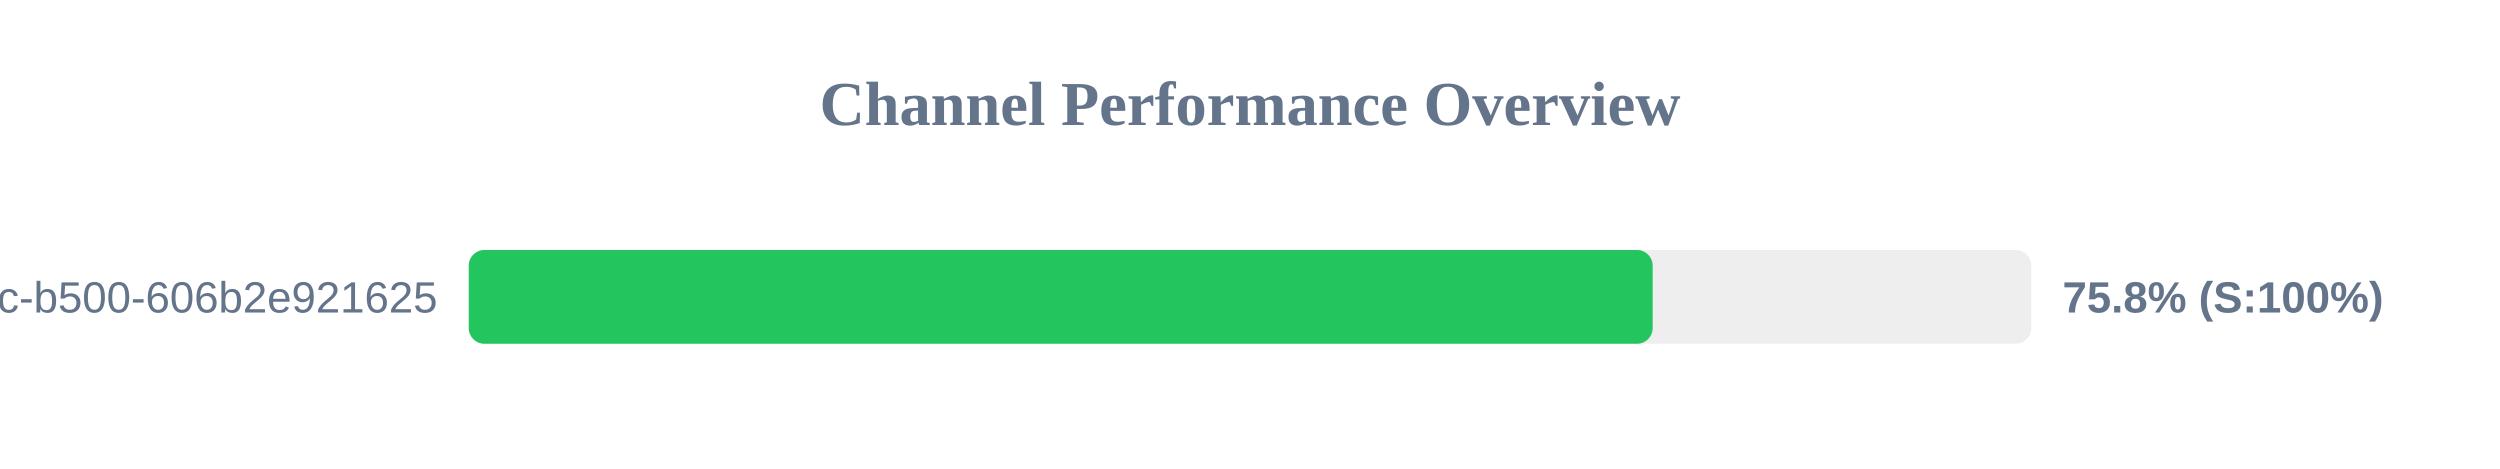
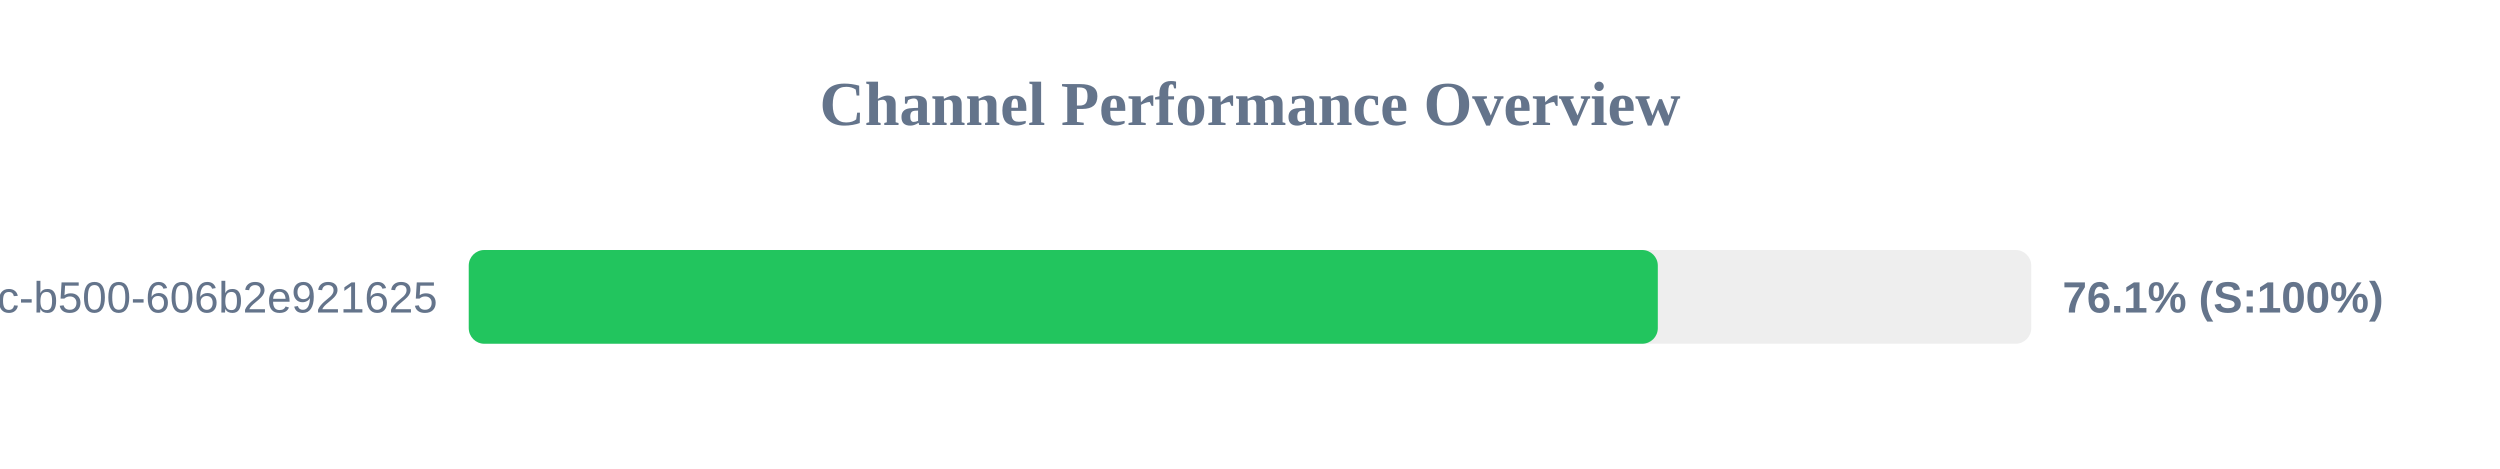
<svg xmlns="http://www.w3.org/2000/svg" width="800" height="150" version="1.1">
  <style>
        .row { font: 14px Arial; fill: #64748b; }
        .score { font: bold 14px Arial; fill: #64748b; }
    </style>
  <text x="400" y="40" text-anchor="middle" font-size="20px" font-weight="bold" fill="#64748b">Channel Performance Overview</text>
  <rect x="150" y="80" width="500" height="30" fill="#eee" rx="5" />
-   <rect x="150" y="80" width="378.85" height="30" fill="#22c55e" rx="5" />
+   <rect x="150" y="80" width="380.5" height="30" fill="#22c55e" rx="5" />
  <text x="140" y="100" text-anchor="end" class="row">?uuid=f901861b-6491-450c-b500-606b2e921625</text>
-   <text x="660" y="100" text-anchor="start" class="score">75.8% (S:100%)</text>
+   <text x="660" y="100" text-anchor="start" class="score">76.1% (S:100%)</text>
</svg>
